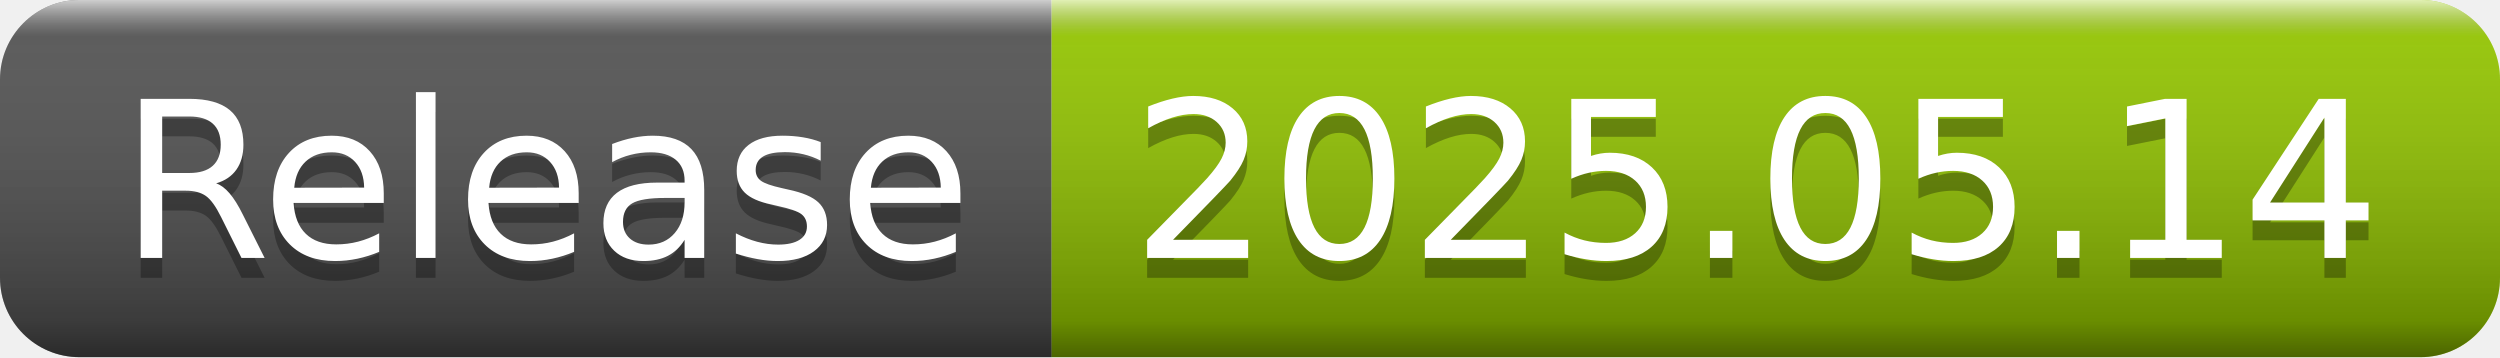
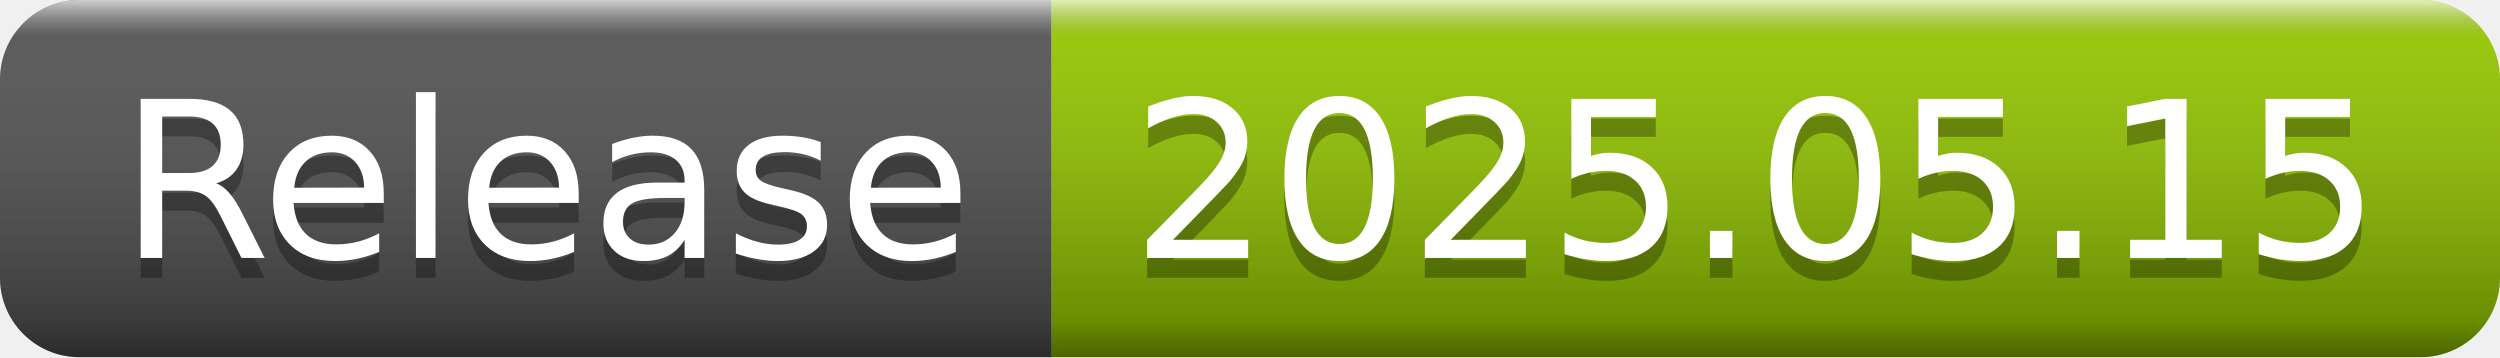
- <svg xmlns="http://www.w3.org/2000/svg" width="126" height="18" role="img" aria-label="Release: 2025.05.14">
+ <svg xmlns="http://www.w3.org/2000/svg" width="126" height="18" role="img" aria-label="Release: 2025.05.15">
  <linearGradient id="s" x2="0" y2="100%">
    <stop offset="0" stop-color="#fff" stop-opacity=".7" />
    <stop offset=".1" stop-color="#aaa" stop-opacity=".1" />
    <stop offset=".9" stop-color="#000" stop-opacity=".3" />
    <stop offset="1" stop-color="#000" stop-opacity=".5" />
  </linearGradient>
  <clipPath id="r">
    <rect width="126" height="18" rx="4" fill="#fff" />
  </clipPath>
  <g clip-path="url(#r)">
    <rect width="53" height="18" fill="#555" />
    <rect x="53" width="73" height="18" fill="#97ca00" />
    <rect width="126" height="18" fill="url(#s)" />
  </g>
  <g fill="#fff" text-anchor="middle" font-family="Verdana,Geneva,DejaVu Sans,sans-serif" text-rendering="geometricPrecision" font-size="110">
    <text aria-hidden="true" x="275" y="140" fill="#010101" fill-opacity=".3" transform="scale(.1)" textLength="430">Release</text>
    <text x="275" y="130" transform="scale(.1)" fill="#fff" textLength="430">Release</text>
-     <text aria-hidden="true" x="885" y="140" fill="#010101" fill-opacity=".3" transform="scale(.1)" textLength="630">2025.05.14</text>
-     <text x="885" y="130" transform="scale(.1)" fill="#fff" textLength="630">2025.05.14</text>
+     <text aria-hidden="true" x="885" y="140" fill="#010101" fill-opacity=".3" transform="scale(.1)" textLength="630">2025.05.15</text>
+     <text x="885" y="130" transform="scale(.1)" fill="#fff" textLength="630">2025.05.15</text>
  </g>
</svg>
